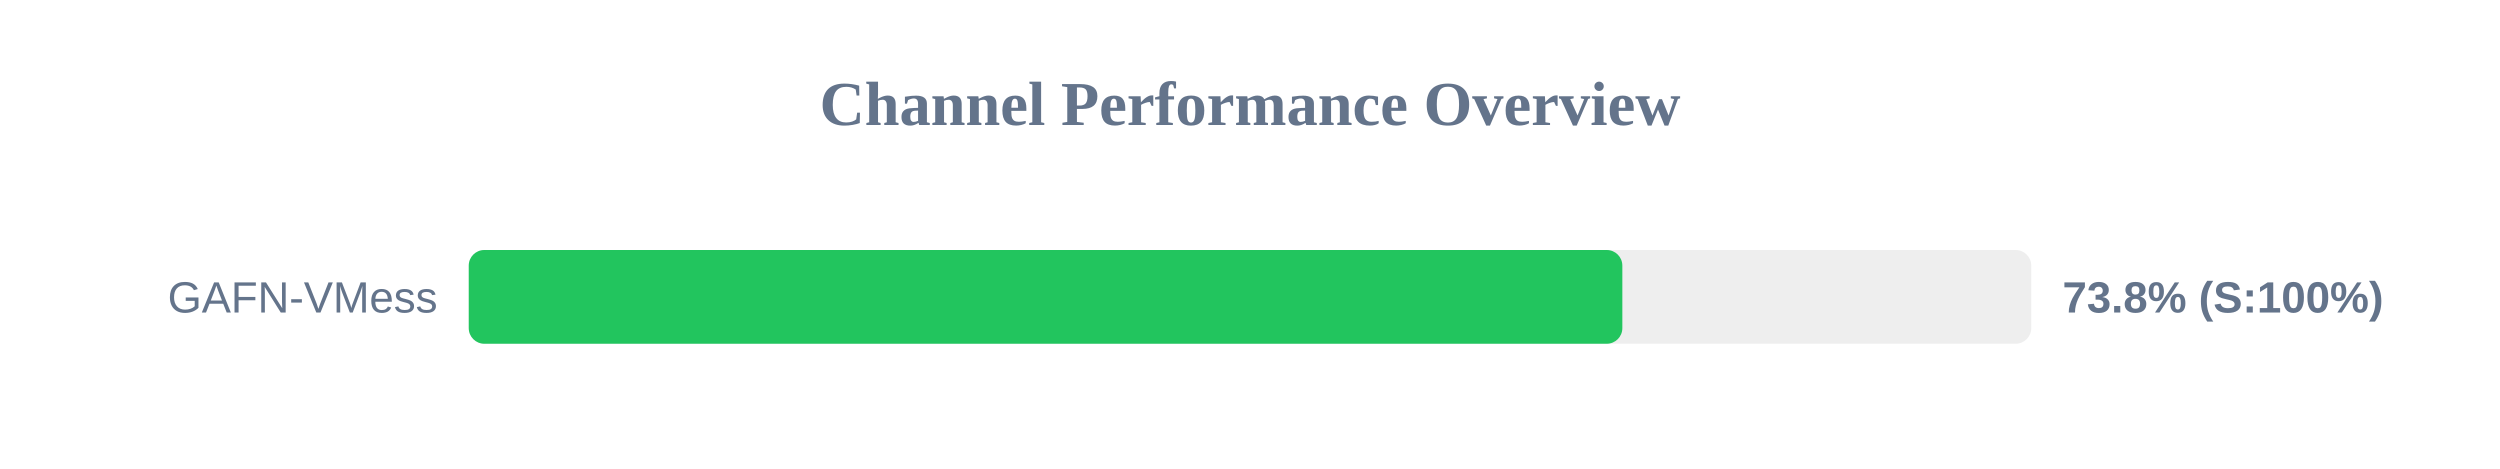
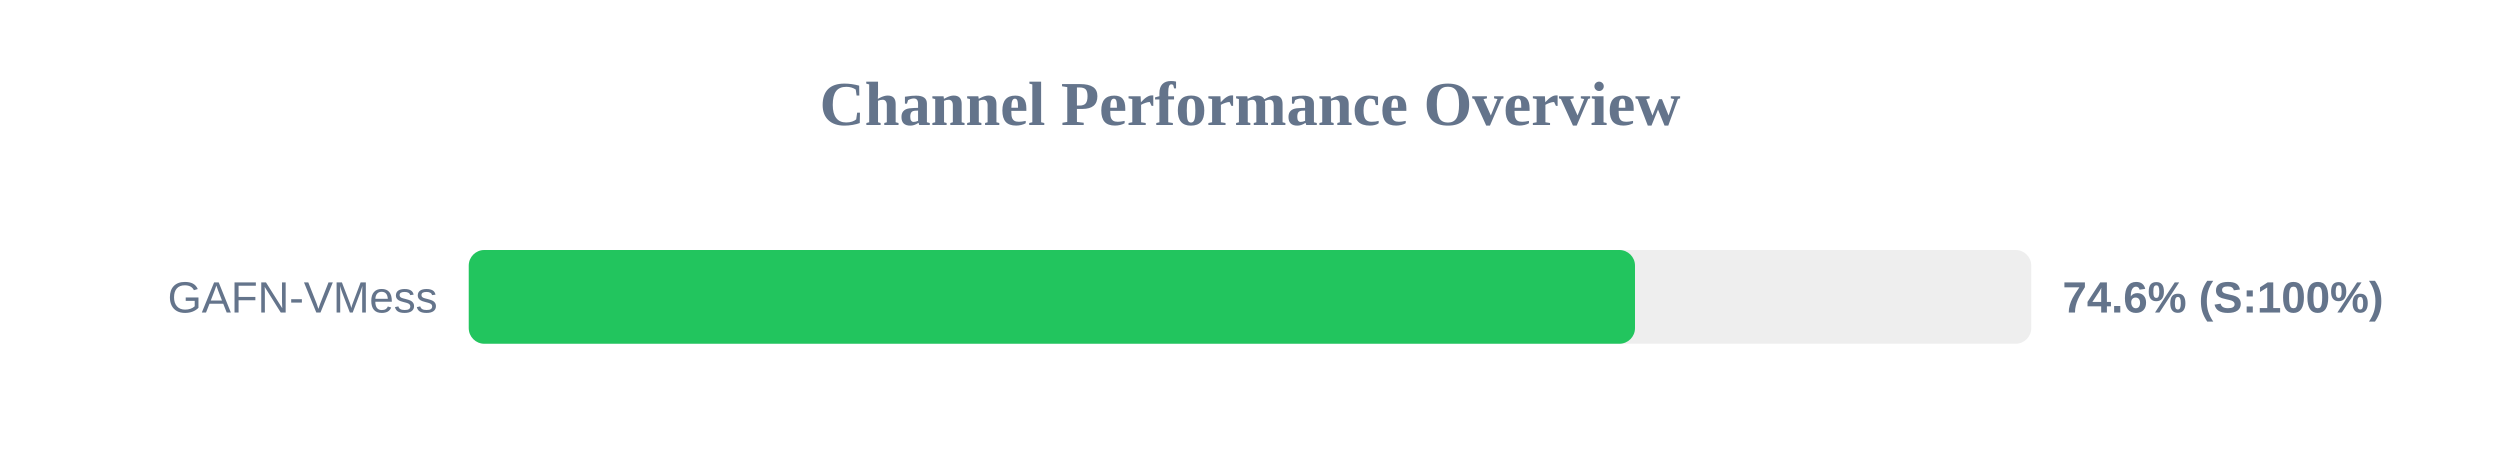
<svg xmlns="http://www.w3.org/2000/svg" width="800" height="150" version="1.1">
  <style>
        .row { font: 14px Arial; fill: #64748b; }
        .score { font: bold 14px Arial; fill: #64748b; }
    </style>
  <text x="400" y="40" text-anchor="middle" font-size="20px" font-weight="bold" fill="#64748b">Channel Performance Overview</text>
  <rect x="150" y="80" width="500" height="30" fill="#eee" rx="5" />
-   <rect x="150" y="80" width="369.15" height="30" fill="#22c55e" rx="5" />
+   <rect x="150" y="80" width="373.2" height="30" fill="#22c55e" rx="5" />
  <text x="140" y="100" text-anchor="end" class="row">GAFN-VMess</text>
-   <text x="660" y="100" text-anchor="start" class="score">73.8% (S:100%)</text>
+   <text x="660" y="100" text-anchor="start" class="score">74.6% (S:100%)</text>
</svg>
